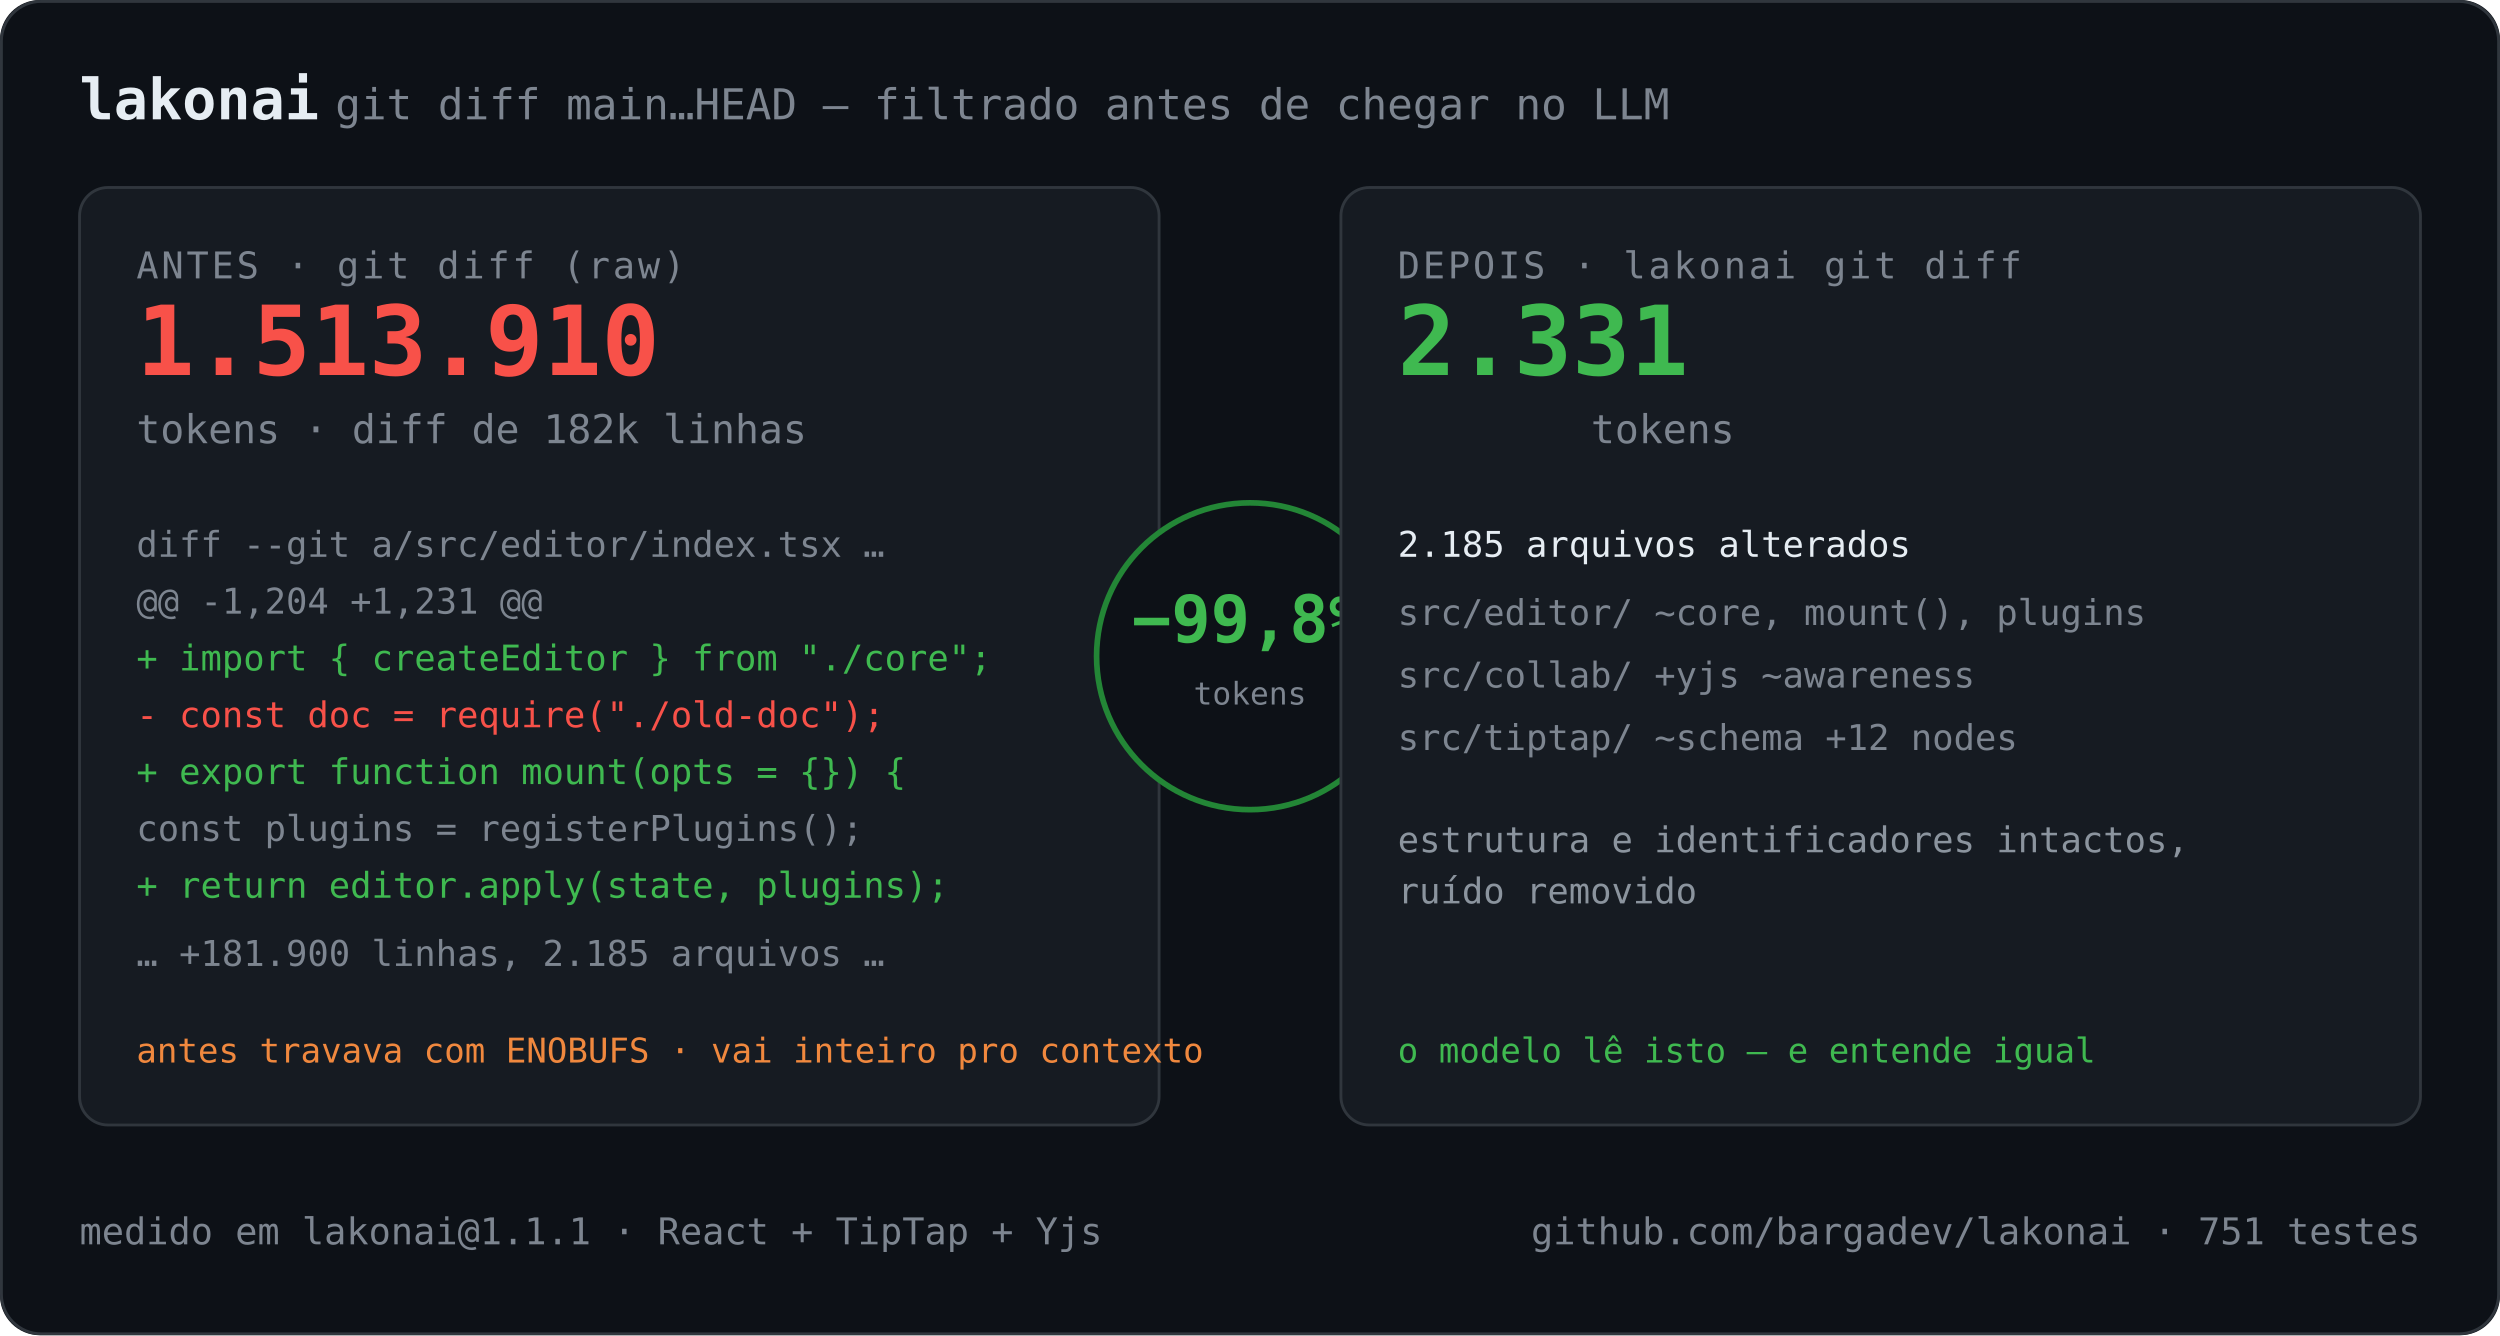
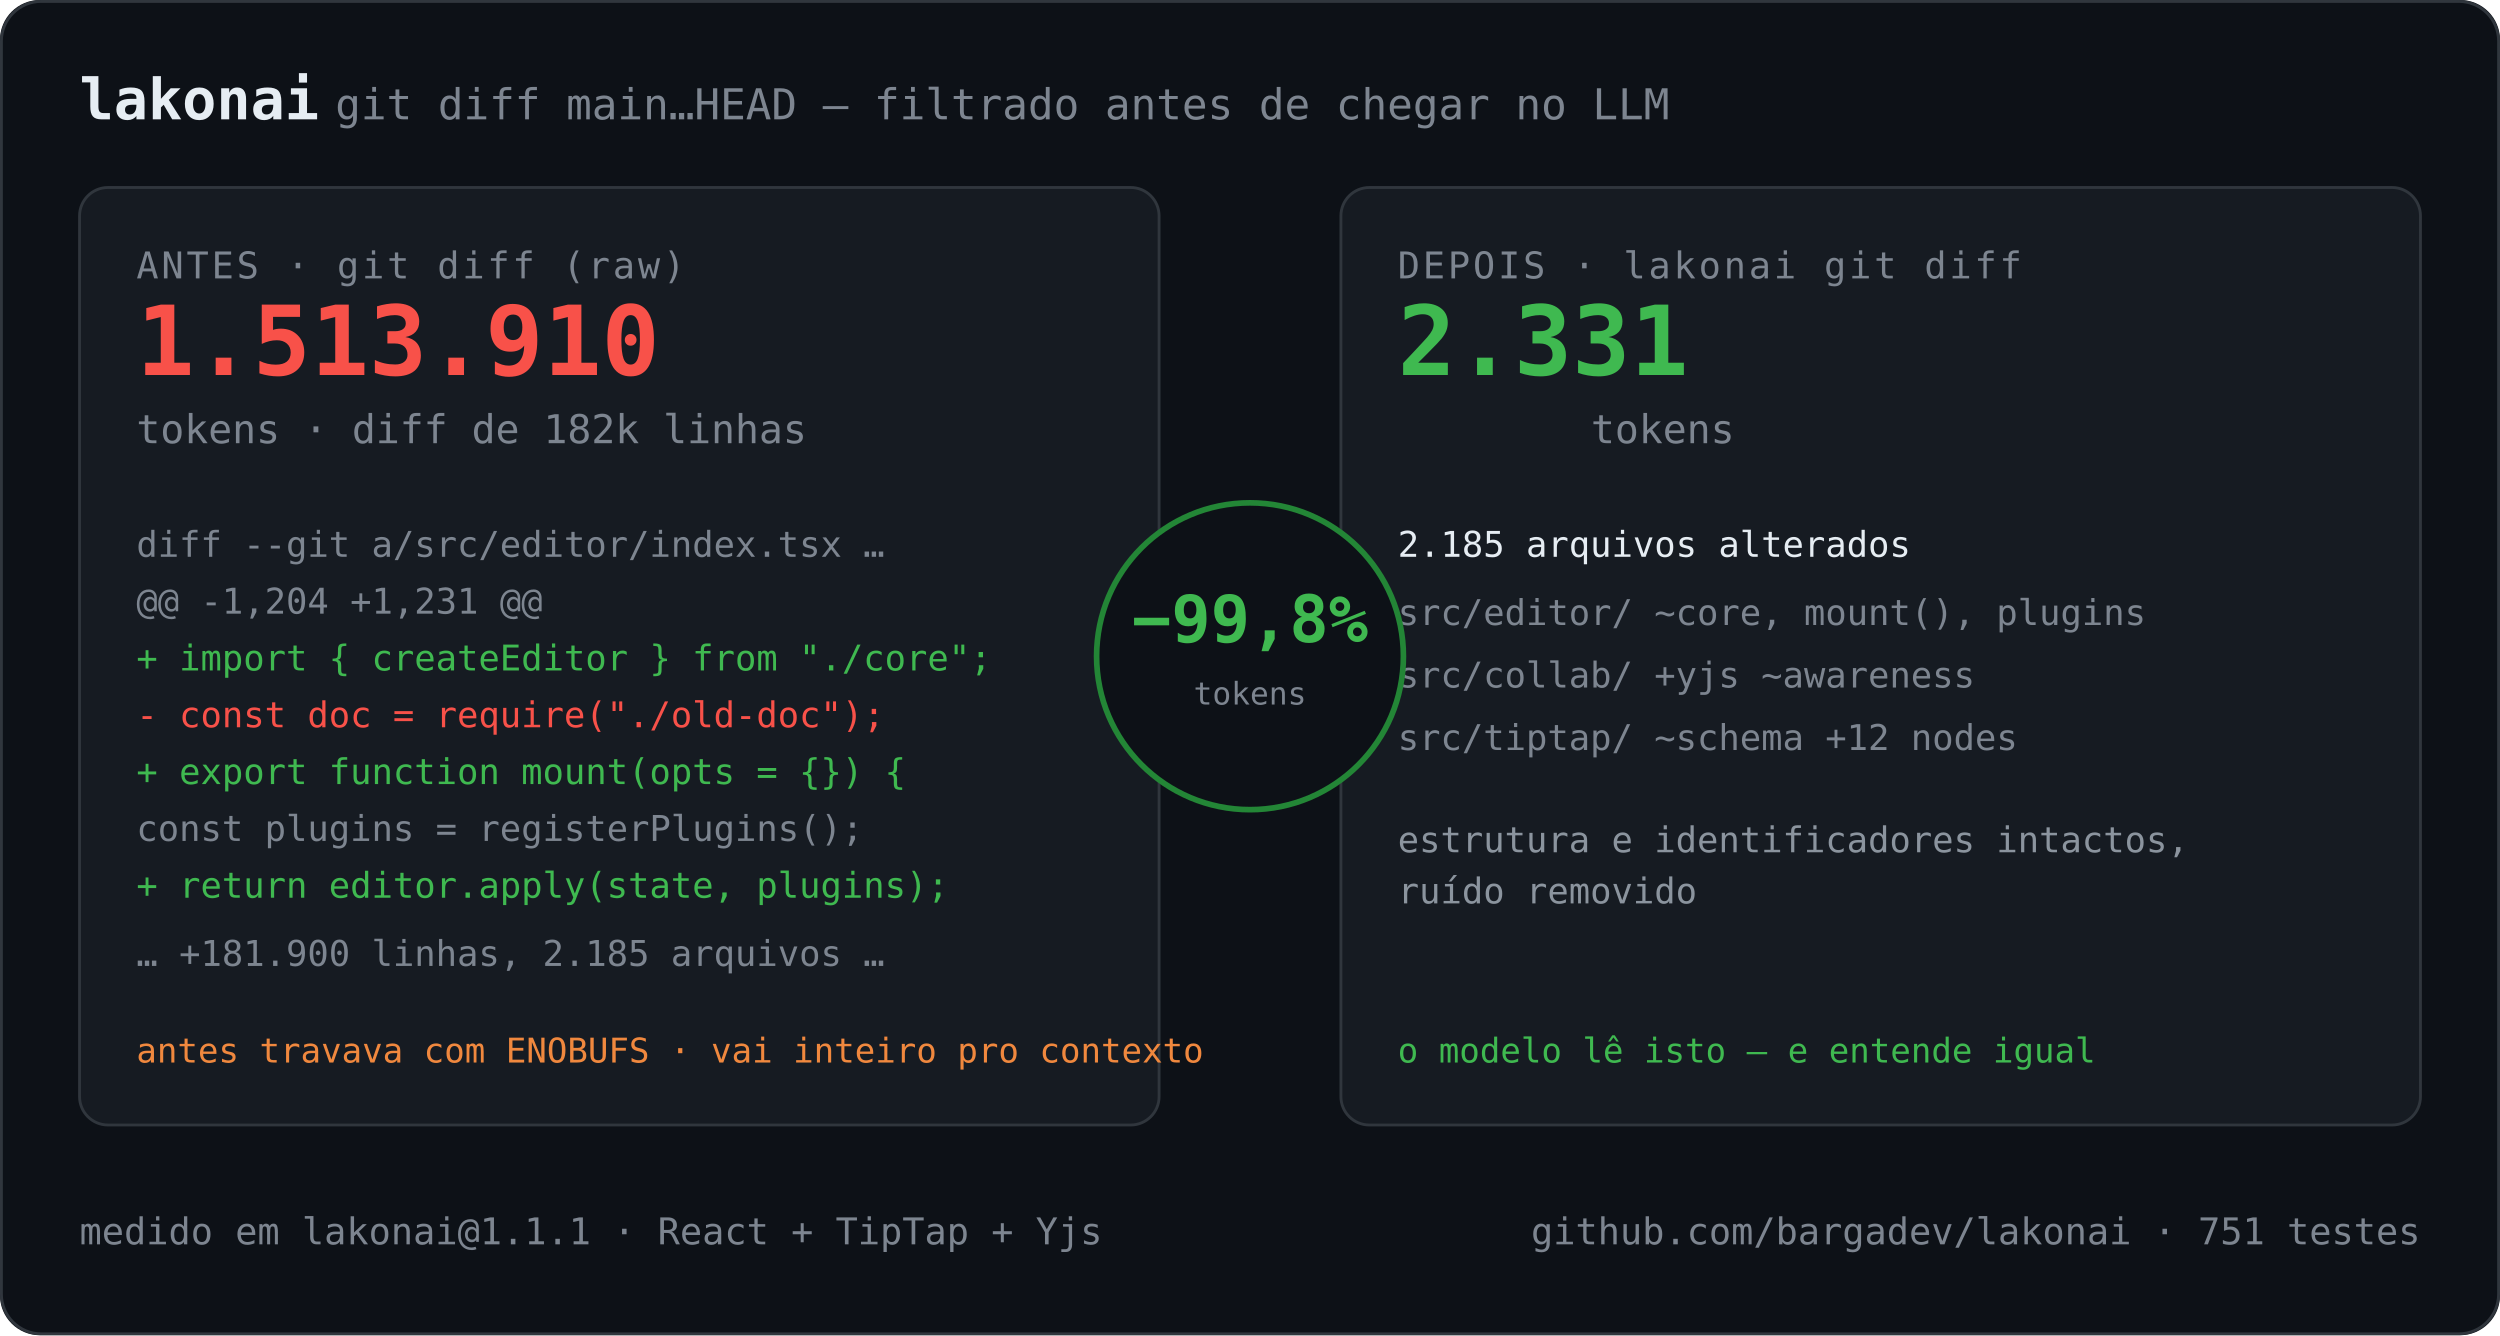
<svg xmlns="http://www.w3.org/2000/svg" width="880" height="470" viewBox="0 0 880 470" font-family="ui-monospace, SFMono-Regular, Menlo, Consolas, monospace">
  <rect x="0" y="0" width="880" height="470" rx="14" fill="#0d1117" />
  <rect x="0.5" y="0.5" width="879" height="469" rx="14" fill="none" stroke="#30363d" />
  <text x="28" y="42" fill="#e6edf3" font-size="20" font-weight="700">lakonai</text>
  <text x="118" y="42" fill="#7d8590" font-size="15">git diff main…HEAD — filtrado antes de chegar no LLM</text>
  <rect x="28" y="66" width="380" height="330" rx="10" fill="#161b22" stroke="#30363d" />
  <text x="48" y="98" fill="#7d8590" font-size="13" letter-spacing="1">ANTES · git diff (raw)</text>
  <text x="48" y="132" fill="#f85149" font-size="34" font-weight="800">1.513.910</text>
  <text x="48" y="156" fill="#7d8590" font-size="14">tokens · diff de 182k linhas</text>
  <g font-size="12.5">
    <text x="48" y="196" fill="#7d8590">diff --git a/src/editor/index.tsx …</text>
    <text x="48" y="216" fill="#7d8590">@@ -1,204 +1,231 @@</text>
    <text x="48" y="236" fill="#3fb950">+ import { createEditor } from "./core";</text>
    <text x="48" y="256" fill="#f85149">- const doc = require("./old-doc");</text>
    <text x="48" y="276" fill="#3fb950">+ export function mount(opts = {}) {</text>
    <text x="48" y="296" fill="#7d8590">    const plugins = registerPlugins();</text>
    <text x="48" y="316" fill="#3fb950">+   return editor.apply(state, plugins);</text>
    <text x="48" y="340" fill="#7d8590">  … +181.900 linhas, 2.185 arquivos …</text>
  </g>
  <text x="48" y="374" fill="#f0883e" font-size="12">antes travava com ENOBUFS · vai inteiro pro contexto</text>
-   <g>
-     <circle cx="440" cy="231" r="54" fill="#0d1117" stroke="#238636" stroke-width="2" />
-     <text x="440" y="226" fill="#3fb950" font-size="23" font-weight="800" text-anchor="middle">−99,8%</text>
-     <text x="440" y="248" fill="#7d8590" font-size="11" text-anchor="middle">tokens</text>
-   </g>
  <rect x="472" y="66" width="380" height="330" rx="10" fill="#161b22" stroke="#30363d" />
  <text x="492" y="98" fill="#7d8590" font-size="13" letter-spacing="1">DEPOIS · lakonai git diff</text>
  <text x="492" y="132" fill="#3fb950" font-size="34" font-weight="800">2.331</text>
  <text x="560" y="156" fill="#7d8590" font-size="14">tokens</text>
  <g font-size="12.5">
    <text x="492" y="196" fill="#e6edf3">2.185 arquivos alterados</text>
    <text x="492" y="220" fill="#7d8590">src/editor/    ~core, mount(), plugins</text>
    <text x="492" y="242" fill="#7d8590">src/collab/    +yjs  ~awareness</text>
    <text x="492" y="264" fill="#7d8590">src/tiptap/    ~schema  +12 nodes</text>
    <text x="492" y="300" fill="#8b949e">estrutura e identificadores intactos,</text>
    <text x="492" y="318" fill="#8b949e">ruído removido</text>
  </g>
  <text x="492" y="374" fill="#3fb950" font-size="12">o modelo lê isto — e entende igual</text>
  <text x="28" y="438" fill="#7d8590" font-size="13">medido em lakonai@1.1.1 · React + TipTap + Yjs</text>
  <text x="852" y="438" fill="#7d8590" font-size="13" text-anchor="end">github.com/bargadev/lakonai · 751 testes</text>
+   <g>
+     <circle cx="440" cy="231" r="54" fill="#0d1117" stroke="#238636" stroke-width="2" />
+     <text x="440" y="226" fill="#3fb950" font-size="23" font-weight="800" text-anchor="middle">−99,8%</text>
+     <text x="440" y="248" fill="#7d8590" font-size="11" text-anchor="middle">tokens</text>
+   </g>
</svg>
